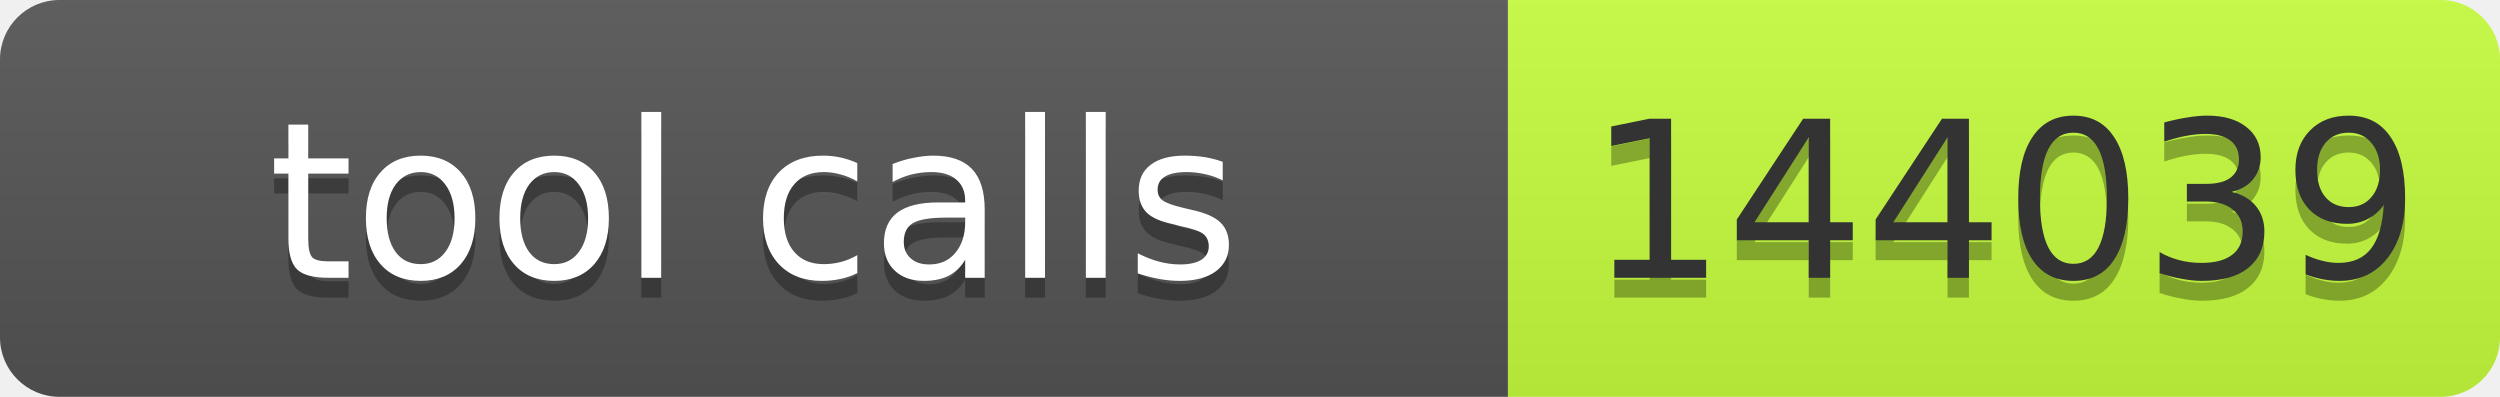
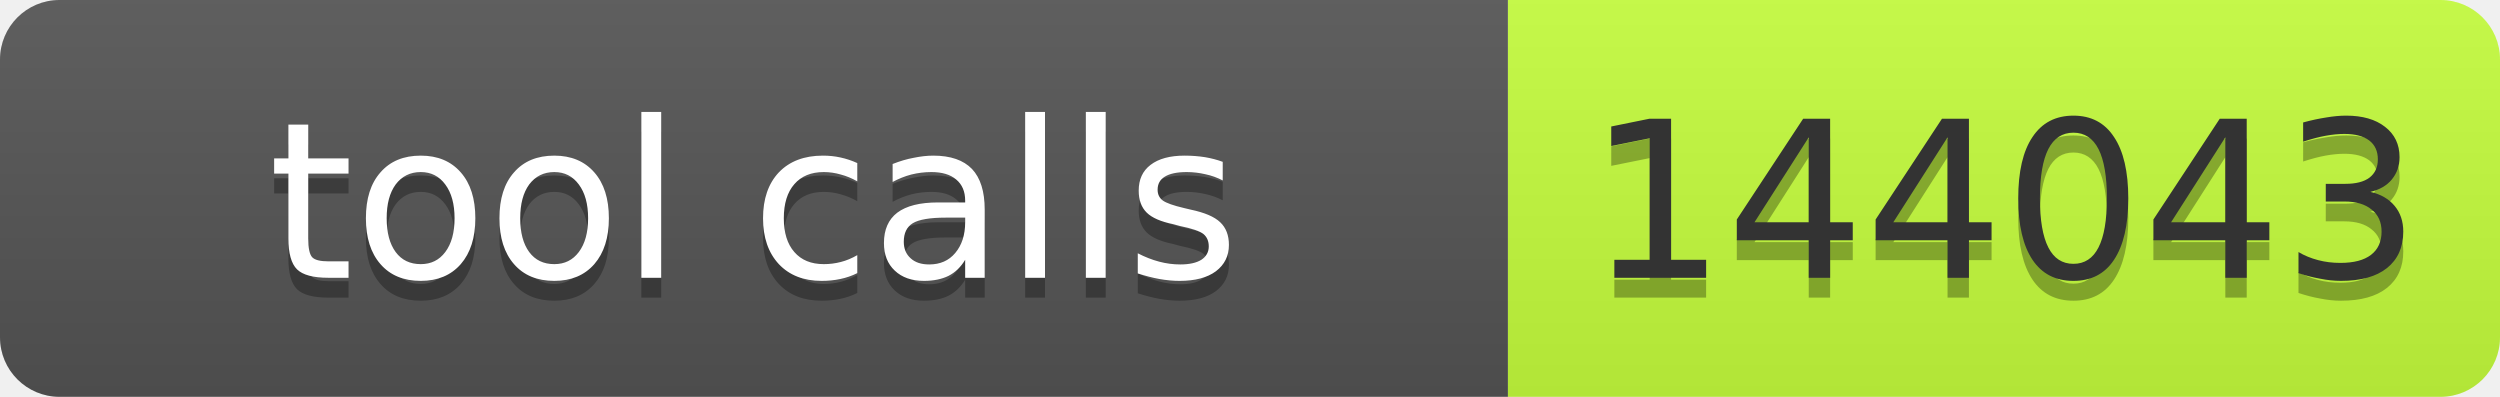
- <svg xmlns="http://www.w3.org/2000/svg" width="126" height="20" role="img" aria-label="tool calls: 144039">
+ <svg xmlns="http://www.w3.org/2000/svg" width="126" height="20" role="img" aria-label="tool calls: 144043">
  <linearGradient id="s" x2="0" y2="100%">
    <stop offset="0" stop-color="#bbb" stop-opacity=".1" />
    <stop offset="1" stop-opacity=".1" />
  </linearGradient>
  <clipPath id="r">
    <rect width="126" height="20" rx="3" fill="#fff" />
  </clipPath>
  <g clip-path="url(#r)">
    <rect width="76" height="20" fill="#555" />
    <rect x="76" width="50" height="20" fill="#c6ff3d" />
    <rect width="126" height="20" fill="url(#s)" />
  </g>
  <g font-family="Verdana,Geneva,DejaVu Sans,sans-serif" font-size="11">
    <text x="38" y="15" fill="#010101" fill-opacity=".3" text-anchor="middle" textLength="66">tool calls</text>
    <text x="38" y="14" fill="#fff" text-anchor="middle" textLength="66">tool calls</text>
-     <text x="101" y="15" fill="#010101" fill-opacity=".3" text-anchor="middle" textLength="40">144039</text>
-     <text x="101" y="14" fill="#333" text-anchor="middle" textLength="40">144039</text>
+     <text x="101" y="15" fill="#010101" fill-opacity=".3" text-anchor="middle" textLength="40">144043</text>
+     <text x="101" y="14" fill="#333" text-anchor="middle" textLength="40">144043</text>
  </g>
</svg>
